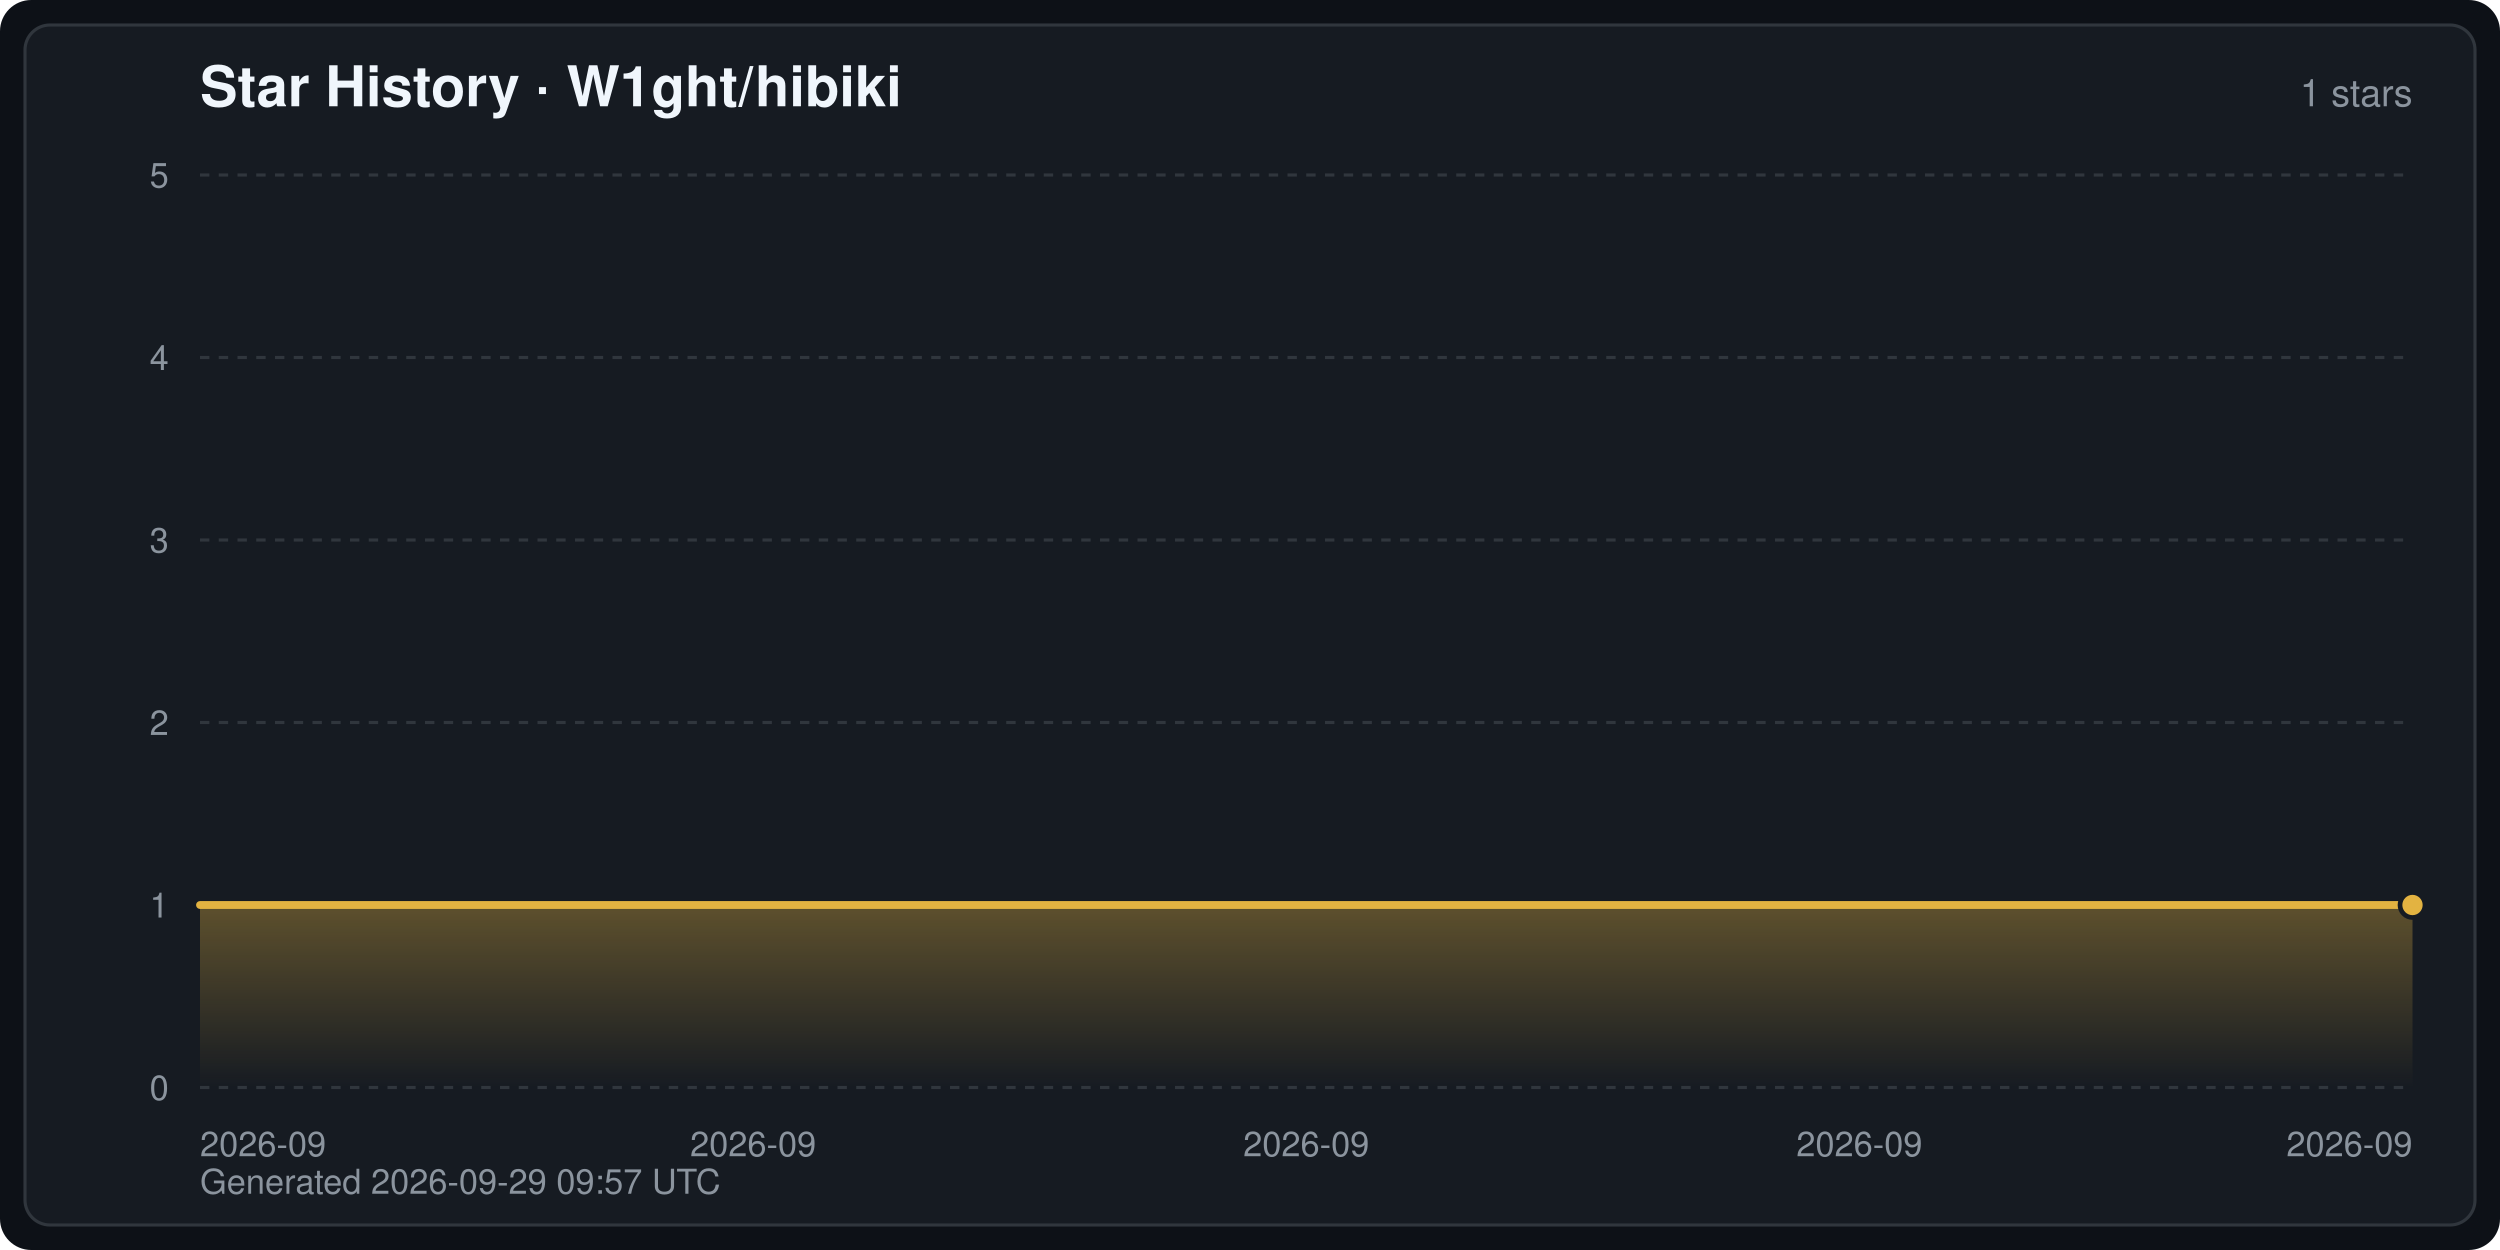
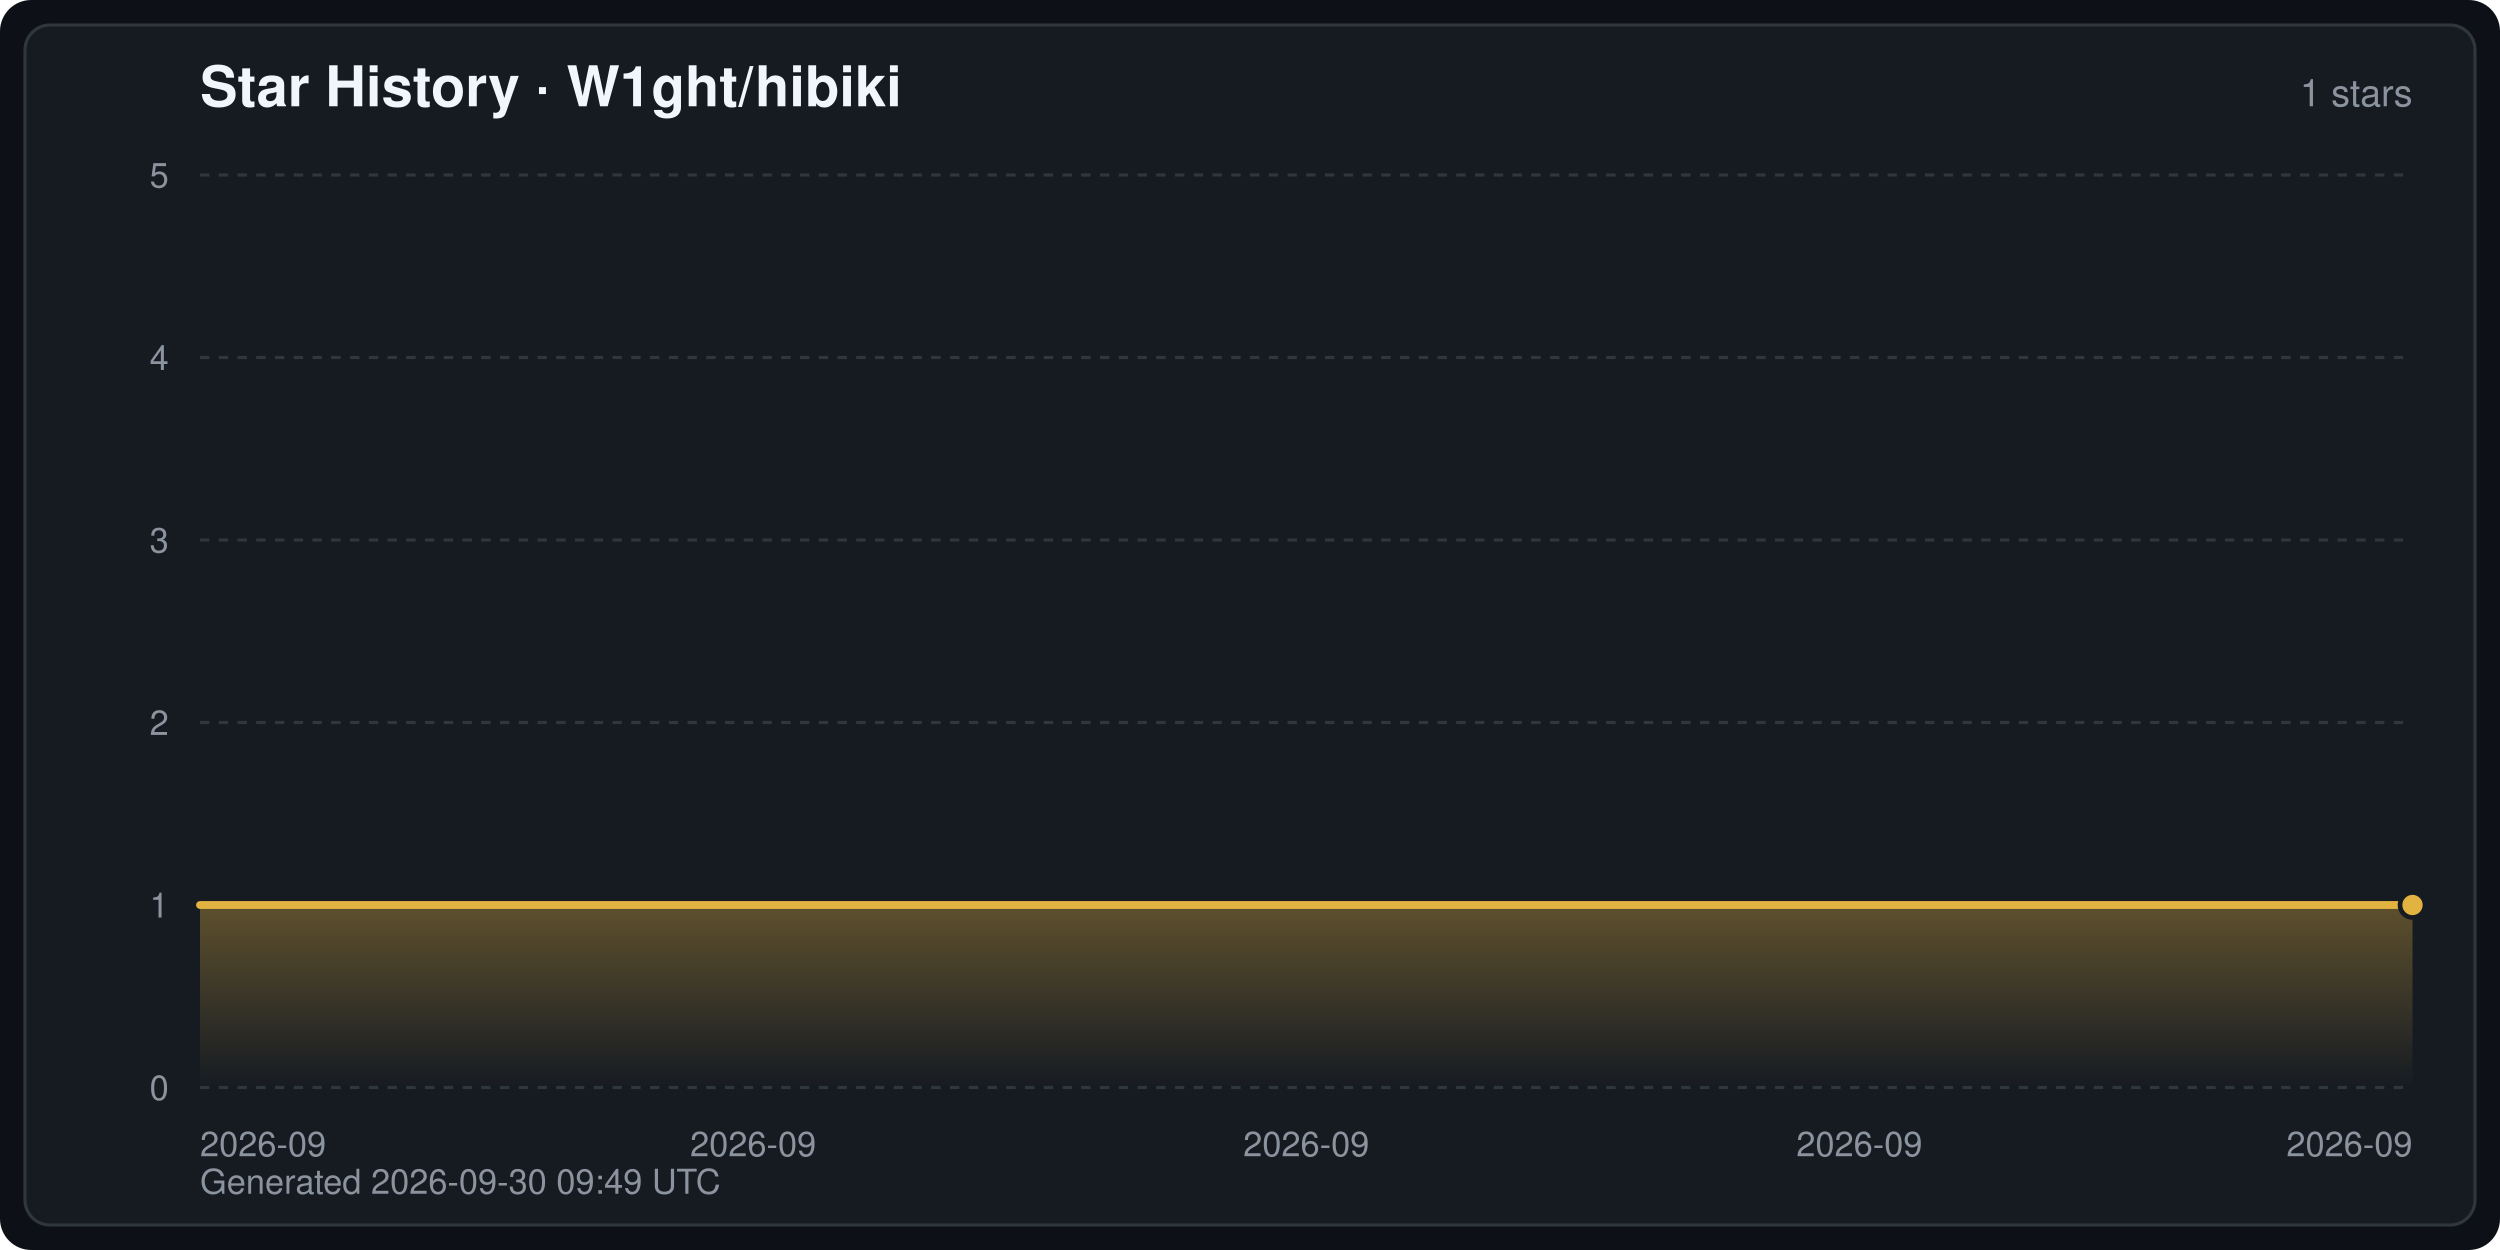
<svg xmlns="http://www.w3.org/2000/svg" width="800" height="400" viewBox="0 0 800 400" font-family="-apple-system,BlinkMacSystemFont,Segoe UI,Helvetica,Arial,sans-serif" role="img" aria-label="Star History · W1ght/hibiki">
  <defs>
    <linearGradient id="starArea" x1="0" y1="0" x2="0" y2="1">
      <stop offset="0" stop-color="#e3b341" stop-opacity="0.35" />
      <stop offset="1" stop-color="#e3b341" stop-opacity="0" />
    </linearGradient>
  </defs>
  <rect width="800" height="400" rx="10" fill="#0d1117" />
  <rect x="8" y="8" width="784" height="384" rx="8" fill="#161b22" stroke="#30363d" stroke-width="1" />
  <text x="64" y="34" fill="#f0f6fc" font-size="18" font-weight="600">Star History · W1ght/hibiki</text>
  <text x="772" y="34" fill="#8b949e" font-size="12" text-anchor="end">1 stars</text>
  <line x1="64" y1="348.0" x2="772" y2="348.0" stroke="#30363d" stroke-width="1" stroke-dasharray="3 3" />
  <text x="54" y="352.0" fill="#8b949e" font-size="11" text-anchor="end">0</text>
  <line x1="64" y1="289.6" x2="772" y2="289.6" stroke="#30363d" stroke-width="1" stroke-dasharray="3 3" />
  <text x="54" y="293.6" fill="#8b949e" font-size="11" text-anchor="end">1</text>
  <line x1="64" y1="231.2" x2="772" y2="231.2" stroke="#30363d" stroke-width="1" stroke-dasharray="3 3" />
  <text x="54" y="235.2" fill="#8b949e" font-size="11" text-anchor="end">2</text>
  <line x1="64" y1="172.8" x2="772" y2="172.8" stroke="#30363d" stroke-width="1" stroke-dasharray="3 3" />
  <text x="54" y="176.8" fill="#8b949e" font-size="11" text-anchor="end">3</text>
  <line x1="64" y1="114.4" x2="772" y2="114.4" stroke="#30363d" stroke-width="1" stroke-dasharray="3 3" />
  <text x="54" y="118.4" fill="#8b949e" font-size="11" text-anchor="end">4</text>
  <line x1="64" y1="56.0" x2="772" y2="56.0" stroke="#30363d" stroke-width="1" stroke-dasharray="3 3" />
  <text x="54" y="60.0" fill="#8b949e" font-size="11" text-anchor="end">5</text>
  <text x="64.0" y="370.0" fill="#8b949e" font-size="11" text-anchor="start">2026-09</text>
  <text x="241.0" y="370.0" fill="#8b949e" font-size="11" text-anchor="middle">2026-09</text>
  <text x="418.0" y="370.0" fill="#8b949e" font-size="11" text-anchor="middle">2026-09</text>
  <text x="595.0" y="370.0" fill="#8b949e" font-size="11" text-anchor="middle">2026-09</text>
  <text x="772.0" y="370.0" fill="#8b949e" font-size="11" text-anchor="end">2026-09</text>
  <path d="M64.0,348.0 L64.0,289.6 L772.0,289.6 L772.0,289.6 L772.0,348.0 Z" fill="url(#starArea)" />
  <polyline points="64.0,289.6 772.0,289.6 772.0,289.6" fill="none" stroke="#e3b341" stroke-width="2.5" stroke-linejoin="round" stroke-linecap="round" />
  <circle cx="772.0" cy="289.6" r="4" fill="#e3b341" stroke="#161b22" stroke-width="1.5" />
-   <text x="64" y="382" fill="#8b949e" font-size="11">Generated 2026-09-29 09:57 UTC</text>
+   <text x="64" y="382" fill="#8b949e" font-size="11">Generated 2026-09-30 09:49 UTC</text>
</svg>
